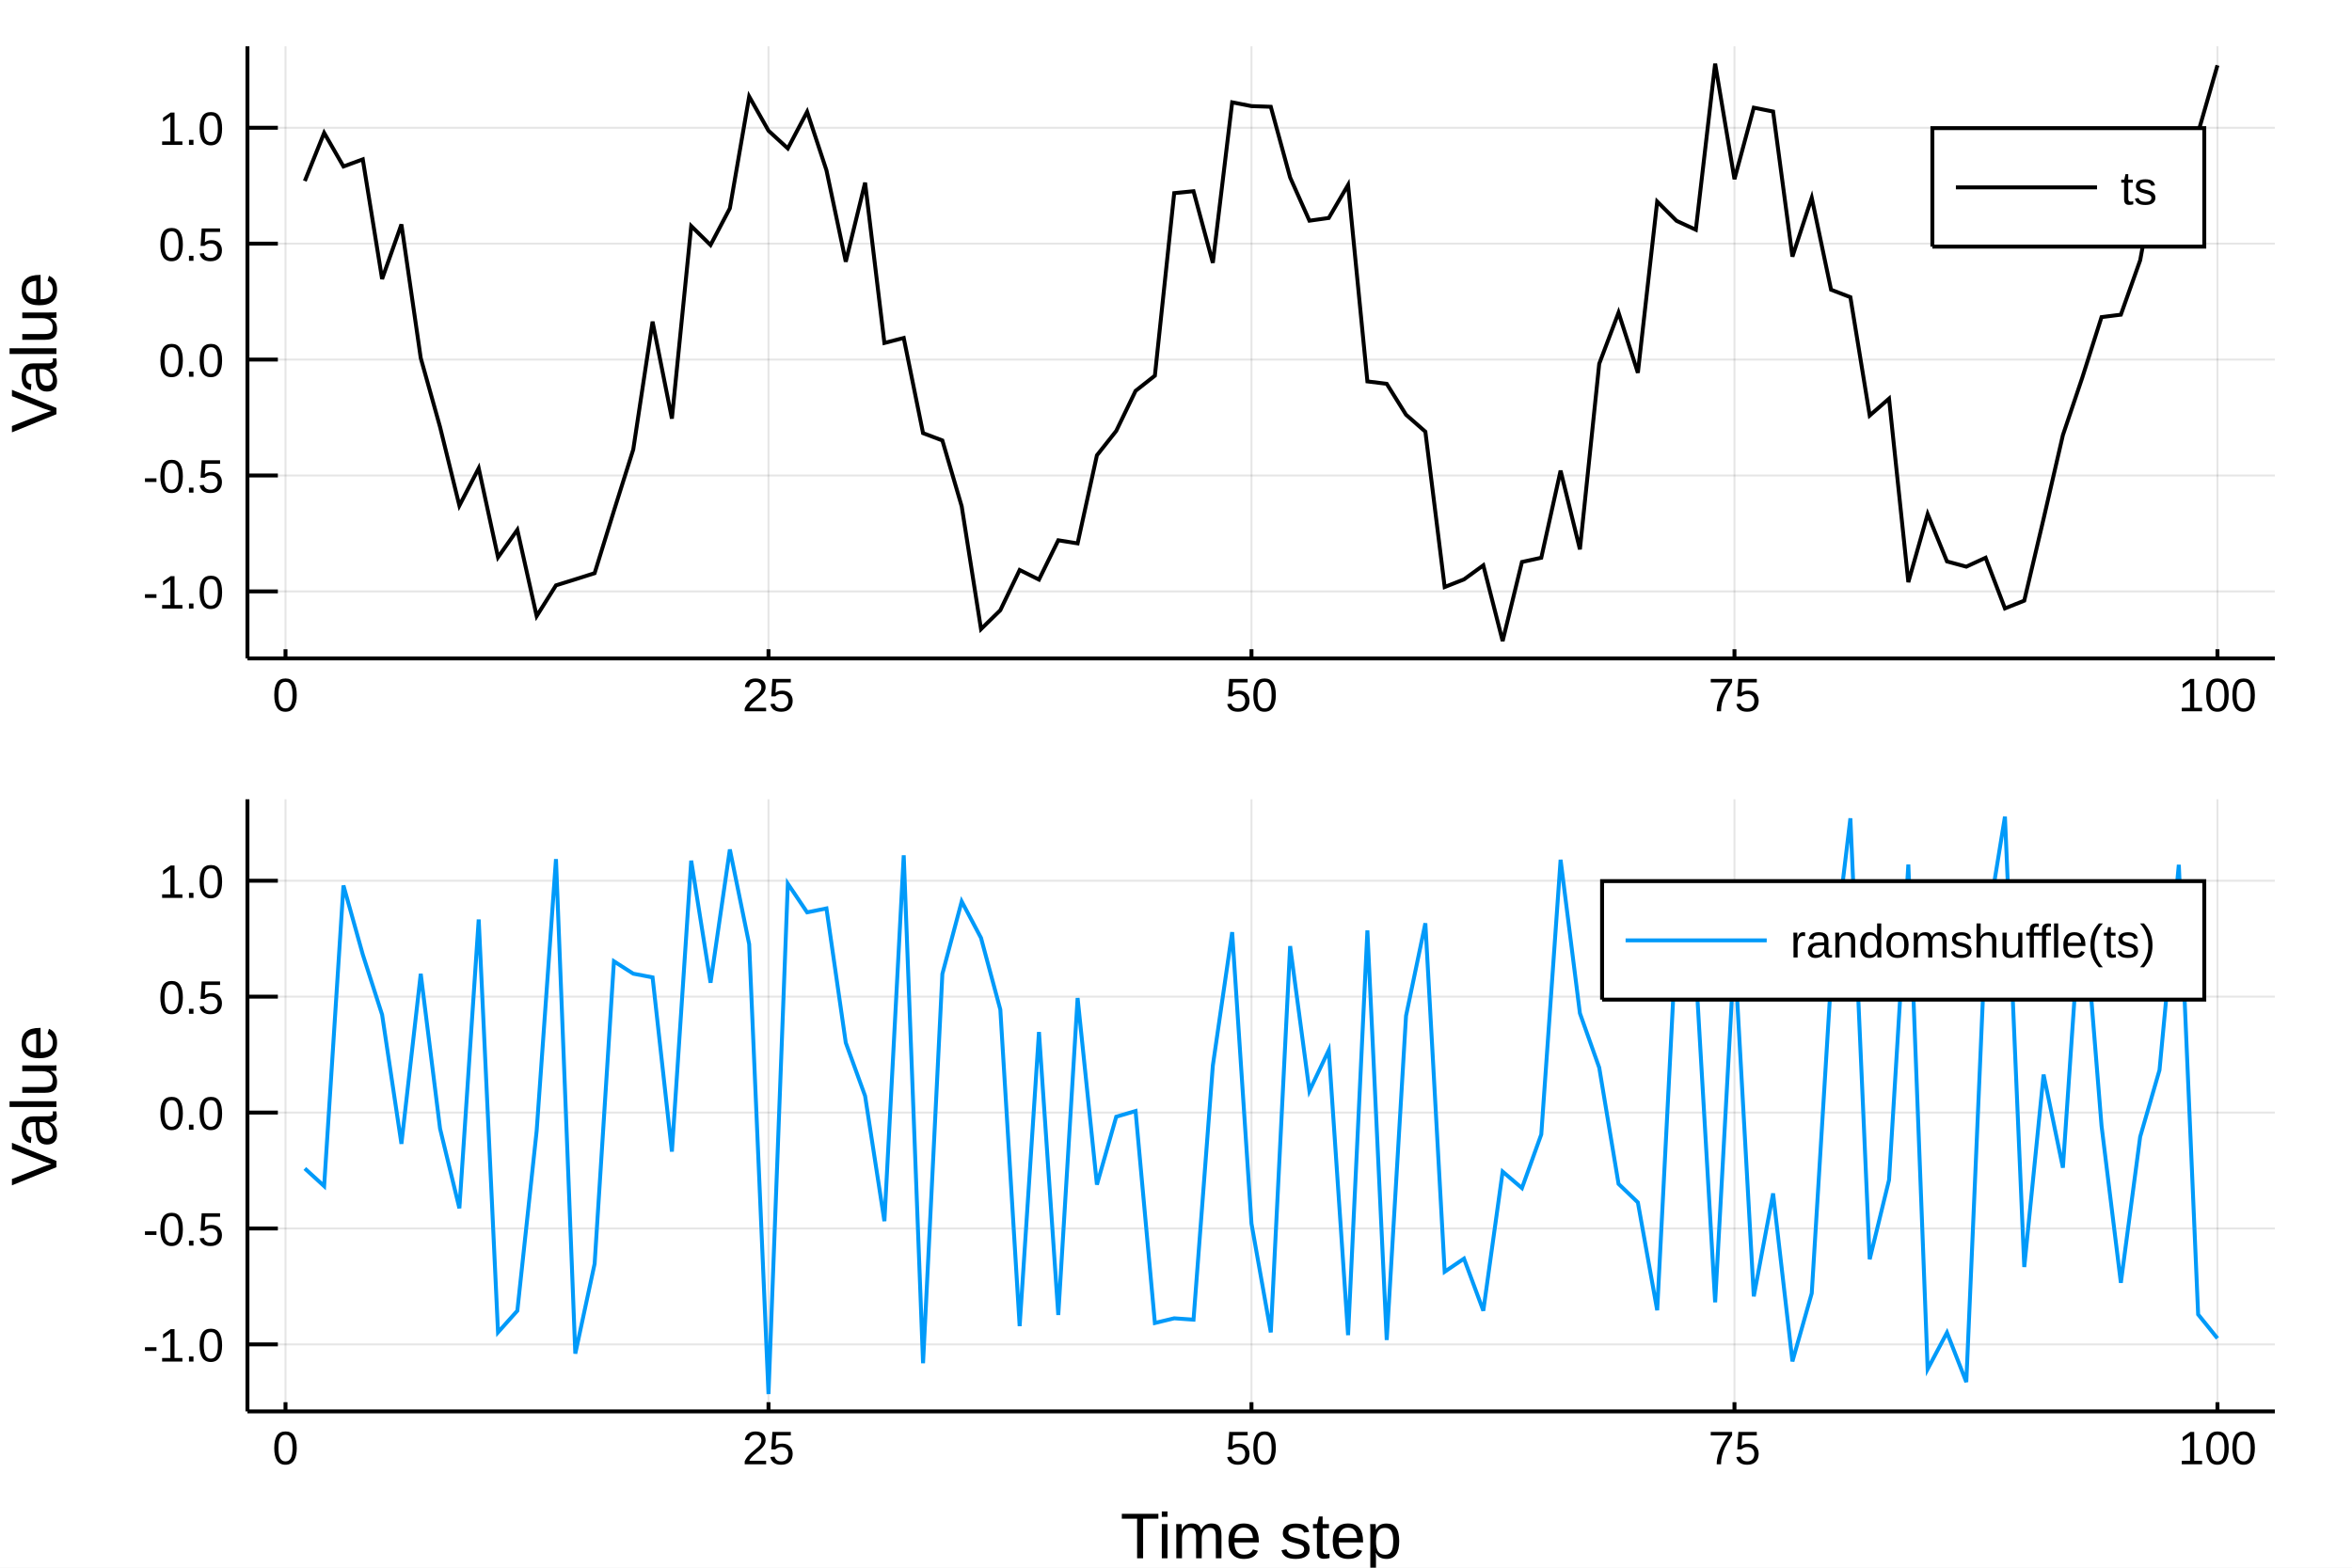
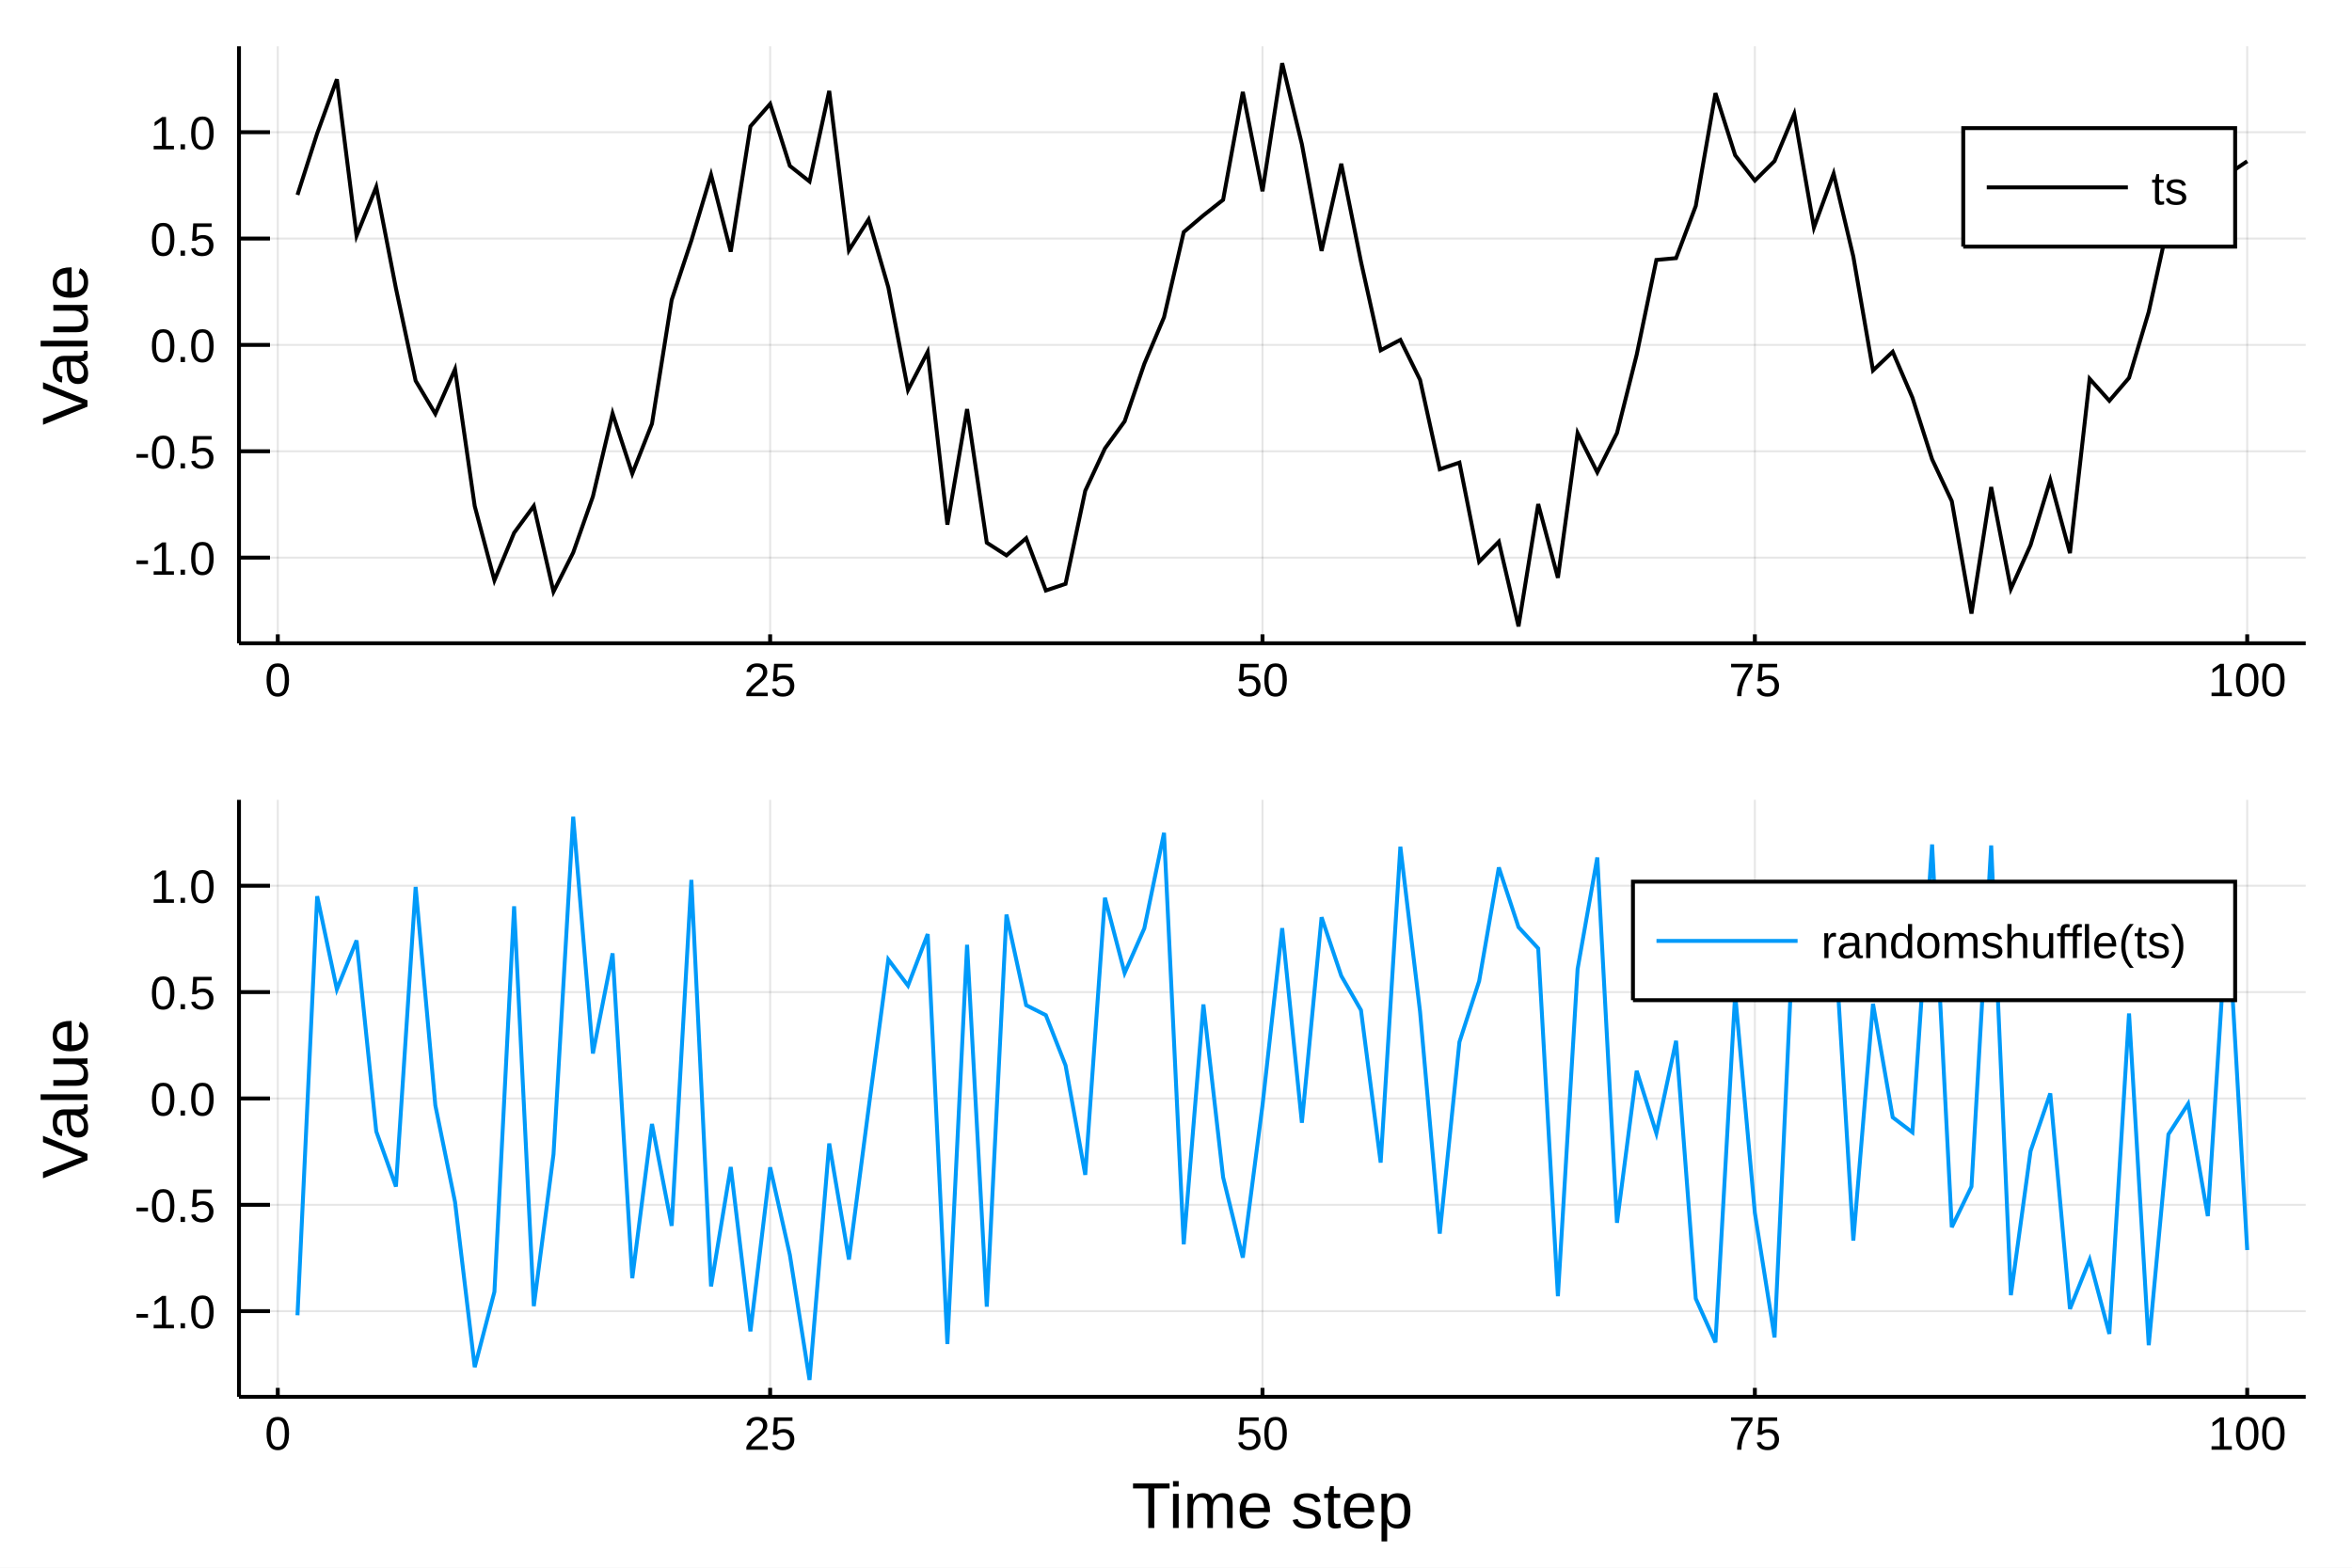
<svg xmlns="http://www.w3.org/2000/svg" width="600" height="400" viewBox="0 0 2400 1600">
  <defs>
-     <clipPath id="clip6800">
-       <rect x="0" y="0" width="2000" height="2000" />
-     </clipPath>
-   </defs>
-   <defs>
-     <clipPath id="clip6801">
+     <clipPath id="clip1200">
      <rect x="0" y="0" width="2400" height="1600" />
    </clipPath>
  </defs>
-   <polygon clip-path="url(#clip6801)" points=" 0,1600 2400,1600 2400,0 0,0    " fill="#ffffff" fill-rule="evenodd" fill-opacity="1" />
+   <polygon clip-path="url(#clip1200)" points=" 0,1600 2400,1600 2400,0 0,0    " fill="#ffffff" fill-rule="evenodd" fill-opacity="1" />
  <defs>
-     <clipPath id="clip6802">
+     <clipPath id="clip1201">
      <rect x="480" y="0" width="1681" height="1600" />
    </clipPath>
  </defs>
-   <polygon clip-path="url(#clip6801)" points=" 252.496,671.979 2321.26,671.979 2321.26,47.244 252.496,47.244    " fill="#ffffff" fill-rule="evenodd" fill-opacity="1" />
+   <polygon clip-path="url(#clip1200)" points=" 243.864,656.547 2352.76,656.547 2352.76,47.244 243.864,47.244    " fill="#ffffff" fill-rule="evenodd" fill-opacity="1" />
  <defs>
-     <clipPath id="clip6803">
-       <rect x="252" y="47" width="2070" height="626" />
+     <clipPath id="clip1202">
+       <rect x="243" y="47" width="2110" height="610" />
    </clipPath>
  </defs>
-   <polyline clip-path="url(#clip6803)" style="stroke:#000000; stroke-width:2; stroke-opacity:0.1; fill:none" points="   291.332,671.979 291.332,47.244    " />
-   <polyline clip-path="url(#clip6803)" style="stroke:#000000; stroke-width:2; stroke-opacity:0.1; fill:none" points="   784.177,671.979 784.177,47.244    " />
-   <polyline clip-path="url(#clip6803)" style="stroke:#000000; stroke-width:2; stroke-opacity:0.1; fill:none" points="   1277.02,671.979 1277.02,47.244    " />
-   <polyline clip-path="url(#clip6803)" style="stroke:#000000; stroke-width:2; stroke-opacity:0.1; fill:none" points="   1769.87,671.979 1769.87,47.244    " />
-   <polyline clip-path="url(#clip6803)" style="stroke:#000000; stroke-width:2; stroke-opacity:0.1; fill:none" points="   2262.71,671.979 2262.71,47.244    " />
-   <polyline clip-path="url(#clip6803)" style="stroke:#000000; stroke-width:2; stroke-opacity:0.1; fill:none" points="   252.496,603.594 2321.26,603.594    " />
-   <polyline clip-path="url(#clip6803)" style="stroke:#000000; stroke-width:2; stroke-opacity:0.1; fill:none" points="   252.496,485.291 2321.26,485.291    " />
-   <polyline clip-path="url(#clip6803)" style="stroke:#000000; stroke-width:2; stroke-opacity:0.1; fill:none" points="   252.496,366.988 2321.26,366.988    " />
-   <polyline clip-path="url(#clip6803)" style="stroke:#000000; stroke-width:2; stroke-opacity:0.1; fill:none" points="   252.496,248.685 2321.26,248.685    " />
-   <polyline clip-path="url(#clip6803)" style="stroke:#000000; stroke-width:2; stroke-opacity:0.1; fill:none" points="   252.496,130.382 2321.26,130.382    " />
-   <polyline clip-path="url(#clip6801)" style="stroke:#000000; stroke-width:4; stroke-opacity:1; fill:none" points="   252.496,671.979 2321.26,671.979    " />
-   <polyline clip-path="url(#clip6801)" style="stroke:#000000; stroke-width:4; stroke-opacity:1; fill:none" points="   252.496,671.979 252.496,47.244    " />
-   <polyline clip-path="url(#clip6801)" style="stroke:#000000; stroke-width:4; stroke-opacity:1; fill:none" points="   291.332,671.979 291.332,662.608    " />
-   <polyline clip-path="url(#clip6801)" style="stroke:#000000; stroke-width:4; stroke-opacity:1; fill:none" points="   784.177,671.979 784.177,662.608    " />
-   <polyline clip-path="url(#clip6801)" style="stroke:#000000; stroke-width:4; stroke-opacity:1; fill:none" points="   1277.02,671.979 1277.02,662.608    " />
-   <polyline clip-path="url(#clip6801)" style="stroke:#000000; stroke-width:4; stroke-opacity:1; fill:none" points="   1769.87,671.979 1769.87,662.608    " />
-   <polyline clip-path="url(#clip6801)" style="stroke:#000000; stroke-width:4; stroke-opacity:1; fill:none" points="   2262.71,671.979 2262.71,662.608    " />
-   <polyline clip-path="url(#clip6801)" style="stroke:#000000; stroke-width:4; stroke-opacity:1; fill:none" points="   252.496,603.594 283.528,603.594    " />
-   <polyline clip-path="url(#clip6801)" style="stroke:#000000; stroke-width:4; stroke-opacity:1; fill:none" points="   252.496,485.291 283.528,485.291    " />
-   <polyline clip-path="url(#clip6801)" style="stroke:#000000; stroke-width:4; stroke-opacity:1; fill:none" points="   252.496,366.988 283.528,366.988    " />
-   <polyline clip-path="url(#clip6801)" style="stroke:#000000; stroke-width:4; stroke-opacity:1; fill:none" points="   252.496,248.685 283.528,248.685    " />
-   <polyline clip-path="url(#clip6801)" style="stroke:#000000; stroke-width:4; stroke-opacity:1; fill:none" points="   252.496,130.382 283.528,130.382    " />
-   <g clip-path="url(#clip6801)">
-     <text style="fill:#000000; fill-opacity:1; font-family:Arial,Helvetica Neue,Helvetica,sans-serif; font-size:48px; text-anchor:middle;" transform="rotate(0, 291.332, 725.979)" x="291.332" y="725.979">0</text>
+   <polyline clip-path="url(#clip1202)" style="stroke:#000000; stroke-width:2; stroke-opacity:0.1; fill:none" points="   283.454,656.547 283.454,47.244    " />
+   <polyline clip-path="url(#clip1202)" style="stroke:#000000; stroke-width:2; stroke-opacity:0.1; fill:none" points="   785.858,656.547 785.858,47.244    " />
+   <polyline clip-path="url(#clip1202)" style="stroke:#000000; stroke-width:2; stroke-opacity:0.1; fill:none" points="   1288.26,656.547 1288.26,47.244    " />
+   <polyline clip-path="url(#clip1202)" style="stroke:#000000; stroke-width:2; stroke-opacity:0.1; fill:none" points="   1790.67,656.547 1790.67,47.244    " />
+   <polyline clip-path="url(#clip1202)" style="stroke:#000000; stroke-width:2; stroke-opacity:0.1; fill:none" points="   2293.07,656.547 2293.07,47.244    " />
+   <polyline clip-path="url(#clip1202)" style="stroke:#000000; stroke-width:2; stroke-opacity:0.1; fill:none" points="   243.864,569.111 2352.76,569.111    " />
+   <polyline clip-path="url(#clip1202)" style="stroke:#000000; stroke-width:2; stroke-opacity:0.1; fill:none" points="   243.864,460.564 2352.76,460.564    " />
+   <polyline clip-path="url(#clip1202)" style="stroke:#000000; stroke-width:2; stroke-opacity:0.1; fill:none" points="   243.864,352.018 2352.76,352.018    " />
+   <polyline clip-path="url(#clip1202)" style="stroke:#000000; stroke-width:2; stroke-opacity:0.1; fill:none" points="   243.864,243.471 2352.76,243.471    " />
+   <polyline clip-path="url(#clip1202)" style="stroke:#000000; stroke-width:2; stroke-opacity:0.1; fill:none" points="   243.864,134.924 2352.76,134.924    " />
+   <polyline clip-path="url(#clip1200)" style="stroke:#000000; stroke-width:4; stroke-opacity:1; fill:none" points="   243.864,656.547 2352.76,656.547    " />
+   <polyline clip-path="url(#clip1200)" style="stroke:#000000; stroke-width:4; stroke-opacity:1; fill:none" points="   243.864,656.547 243.864,47.244    " />
+   <polyline clip-path="url(#clip1200)" style="stroke:#000000; stroke-width:4; stroke-opacity:1; fill:none" points="   283.454,656.547 283.454,647.407    " />
+   <polyline clip-path="url(#clip1200)" style="stroke:#000000; stroke-width:4; stroke-opacity:1; fill:none" points="   785.858,656.547 785.858,647.407    " />
+   <polyline clip-path="url(#clip1200)" style="stroke:#000000; stroke-width:4; stroke-opacity:1; fill:none" points="   1288.26,656.547 1288.26,647.407    " />
+   <polyline clip-path="url(#clip1200)" style="stroke:#000000; stroke-width:4; stroke-opacity:1; fill:none" points="   1790.67,656.547 1790.67,647.407    " />
+   <polyline clip-path="url(#clip1200)" style="stroke:#000000; stroke-width:4; stroke-opacity:1; fill:none" points="   2293.07,656.547 2293.07,647.407    " />
+   <polyline clip-path="url(#clip1200)" style="stroke:#000000; stroke-width:4; stroke-opacity:1; fill:none" points="   243.864,569.111 275.498,569.111    " />
+   <polyline clip-path="url(#clip1200)" style="stroke:#000000; stroke-width:4; stroke-opacity:1; fill:none" points="   243.864,460.564 275.498,460.564    " />
+   <polyline clip-path="url(#clip1200)" style="stroke:#000000; stroke-width:4; stroke-opacity:1; fill:none" points="   243.864,352.018 275.498,352.018    " />
+   <polyline clip-path="url(#clip1200)" style="stroke:#000000; stroke-width:4; stroke-opacity:1; fill:none" points="   243.864,243.471 275.498,243.471    " />
+   <polyline clip-path="url(#clip1200)" style="stroke:#000000; stroke-width:4; stroke-opacity:1; fill:none" points="   243.864,134.924 275.498,134.924    " />
+   <g clip-path="url(#clip1200)">
+     <text style="fill:#000000; fill-opacity:1; font-family:Arial,Helvetica Neue,Helvetica,sans-serif; font-size:48px; text-anchor:middle;" transform="rotate(0, 283.454, 710.547)" x="283.454" y="710.547">0</text>
  </g>
-   <g clip-path="url(#clip6801)">
-     <text style="fill:#000000; fill-opacity:1; font-family:Arial,Helvetica Neue,Helvetica,sans-serif; font-size:48px; text-anchor:middle;" transform="rotate(0, 784.177, 725.979)" x="784.177" y="725.979">25</text>
+   <g clip-path="url(#clip1200)">
+     <text style="fill:#000000; fill-opacity:1; font-family:Arial,Helvetica Neue,Helvetica,sans-serif; font-size:48px; text-anchor:middle;" transform="rotate(0, 785.858, 710.547)" x="785.858" y="710.547">25</text>
  </g>
-   <g clip-path="url(#clip6801)">
-     <text style="fill:#000000; fill-opacity:1; font-family:Arial,Helvetica Neue,Helvetica,sans-serif; font-size:48px; text-anchor:middle;" transform="rotate(0, 1277.02, 725.979)" x="1277.02" y="725.979">50</text>
+   <g clip-path="url(#clip1200)">
+     <text style="fill:#000000; fill-opacity:1; font-family:Arial,Helvetica Neue,Helvetica,sans-serif; font-size:48px; text-anchor:middle;" transform="rotate(0, 1288.26, 710.547)" x="1288.26" y="710.547">50</text>
  </g>
-   <g clip-path="url(#clip6801)">
-     <text style="fill:#000000; fill-opacity:1; font-family:Arial,Helvetica Neue,Helvetica,sans-serif; font-size:48px; text-anchor:middle;" transform="rotate(0, 1769.87, 725.979)" x="1769.87" y="725.979">75</text>
+   <g clip-path="url(#clip1200)">
+     <text style="fill:#000000; fill-opacity:1; font-family:Arial,Helvetica Neue,Helvetica,sans-serif; font-size:48px; text-anchor:middle;" transform="rotate(0, 1790.67, 710.547)" x="1790.67" y="710.547">75</text>
  </g>
-   <g clip-path="url(#clip6801)">
-     <text style="fill:#000000; fill-opacity:1; font-family:Arial,Helvetica Neue,Helvetica,sans-serif; font-size:48px; text-anchor:middle;" transform="rotate(0, 2262.71, 725.979)" x="2262.71" y="725.979">100</text>
+   <g clip-path="url(#clip1200)">
+     <text style="fill:#000000; fill-opacity:1; font-family:Arial,Helvetica Neue,Helvetica,sans-serif; font-size:48px; text-anchor:middle;" transform="rotate(0, 2293.07, 710.547)" x="2293.07" y="710.547">100</text>
  </g>
-   <g clip-path="url(#clip6801)">
-     <text style="fill:#000000; fill-opacity:1; font-family:Arial,Helvetica Neue,Helvetica,sans-serif; font-size:48px; text-anchor:end;" transform="rotate(0, 228.496, 621.094)" x="228.496" y="621.094">-1.0</text>
+   <g clip-path="url(#clip1200)">
+     <text style="fill:#000000; fill-opacity:1; font-family:Arial,Helvetica Neue,Helvetica,sans-serif; font-size:48px; text-anchor:end;" transform="rotate(0, 219.864, 586.611)" x="219.864" y="586.611">-1.0</text>
  </g>
-   <g clip-path="url(#clip6801)">
-     <text style="fill:#000000; fill-opacity:1; font-family:Arial,Helvetica Neue,Helvetica,sans-serif; font-size:48px; text-anchor:end;" transform="rotate(0, 228.496, 502.791)" x="228.496" y="502.791">-0.5</text>
+   <g clip-path="url(#clip1200)">
+     <text style="fill:#000000; fill-opacity:1; font-family:Arial,Helvetica Neue,Helvetica,sans-serif; font-size:48px; text-anchor:end;" transform="rotate(0, 219.864, 478.064)" x="219.864" y="478.064">-0.5</text>
  </g>
-   <g clip-path="url(#clip6801)">
-     <text style="fill:#000000; fill-opacity:1; font-family:Arial,Helvetica Neue,Helvetica,sans-serif; font-size:48px; text-anchor:end;" transform="rotate(0, 228.496, 384.488)" x="228.496" y="384.488">0.0</text>
+   <g clip-path="url(#clip1200)">
+     <text style="fill:#000000; fill-opacity:1; font-family:Arial,Helvetica Neue,Helvetica,sans-serif; font-size:48px; text-anchor:end;" transform="rotate(0, 219.864, 369.518)" x="219.864" y="369.518">0.0</text>
  </g>
-   <g clip-path="url(#clip6801)">
-     <text style="fill:#000000; fill-opacity:1; font-family:Arial,Helvetica Neue,Helvetica,sans-serif; font-size:48px; text-anchor:end;" transform="rotate(0, 228.496, 266.185)" x="228.496" y="266.185">0.5</text>
+   <g clip-path="url(#clip1200)">
+     <text style="fill:#000000; fill-opacity:1; font-family:Arial,Helvetica Neue,Helvetica,sans-serif; font-size:48px; text-anchor:end;" transform="rotate(0, 219.864, 260.971)" x="219.864" y="260.971">0.5</text>
  </g>
-   <g clip-path="url(#clip6801)">
-     <text style="fill:#000000; fill-opacity:1; font-family:Arial,Helvetica Neue,Helvetica,sans-serif; font-size:48px; text-anchor:end;" transform="rotate(0, 228.496, 147.882)" x="228.496" y="147.882">1.0</text>
+   <g clip-path="url(#clip1200)">
+     <text style="fill:#000000; fill-opacity:1; font-family:Arial,Helvetica Neue,Helvetica,sans-serif; font-size:48px; text-anchor:end;" transform="rotate(0, 219.864, 152.424)" x="219.864" y="152.424">1.0</text>
  </g>
-   <g clip-path="url(#clip6801)">
-     <text style="fill:#000000; fill-opacity:1; font-family:Arial,Helvetica Neue,Helvetica,sans-serif; font-size:66px; text-anchor:middle;" transform="rotate(-90, 57.6, 359.611)" x="57.6" y="359.611">Value</text>
+   <g clip-path="url(#clip1200)">
+     <text style="fill:#000000; fill-opacity:1; font-family:Arial,Helvetica Neue,Helvetica,sans-serif; font-size:66px; text-anchor:middle;" transform="rotate(-90, 89.2861, 351.895)" x="89.286" y="351.895">Value</text>
  </g>
-   <polyline clip-path="url(#clip6803)" style="stroke:#000000; stroke-width:4; stroke-opacity:1; fill:none" points="   311.046,184.727 330.76,135.617 350.474,169.899 370.187,162.634 389.901,284.751 409.615,229.015 429.329,365.417 449.043,435.829 468.756,516.055 488.47,477.859    508.184,568.766 527.898,540.748 547.611,628.793 567.325,597.412 587.039,591.263 606.753,584.998 626.467,521.315 646.18,458.72 665.894,328.233 685.608,427.257    705.322,230.725 725.035,250.066 744.749,212.619 764.463,98.481 784.177,133.405 803.891,151.483 823.604,114.079 843.318,173.776 863.032,267.108 882.746,186.416    902.459,350.03 922.173,344.913 941.887,442.06 961.601,449.529 981.315,516.727 1001.03,642.057 1020.74,622.813 1040.46,581.737 1060.17,591.544 1079.88,551.418    1099.6,554.6 1119.31,464.678 1139.02,439.798 1158.74,398.937 1178.45,383.418 1198.17,197.09 1217.88,195.157 1237.59,268.261 1257.31,104.42 1277.02,108.292    1296.73,108.972 1316.45,181.1 1336.16,225.242 1355.88,222.464 1375.59,188.726 1395.3,389.281 1415.02,391.707 1434.73,423.286 1454.45,440.562 1474.16,599.121    1493.87,591.34 1513.59,576.98 1533.3,654.297 1553.01,573.563 1572.73,569.257 1592.44,480.32 1612.16,560.682 1631.87,371.235 1651.58,319.042 1671.3,380.513    1691.01,205.716 1710.72,225.359 1730.44,234.485 1750.15,64.925 1769.87,182.859 1789.58,109.895 1809.29,113.833 1829.01,261.895 1848.72,201.859 1868.43,295.7    1888.15,303.293 1907.86,424.077 1927.58,406.847 1947.29,594.155 1967,524.657 1986.72,573.004 2006.43,578.344 2026.14,569.245 2045.86,620.952 2065.57,613.037    2085.29,529.45 2105,444.058 2124.71,385.646 2144.43,323.643 2164.14,321.156 2183.85,265.622 2203.57,158.634 2223.28,225.494 2243,135.245 2262.71,66.659       " />
-   <polygon clip-path="url(#clip6801)" points=" 1971.81,251.724 2249.26,251.724 2249.26,130.764 1971.81,130.764    " fill="#ffffff" fill-rule="evenodd" fill-opacity="1" />
-   <polyline clip-path="url(#clip6801)" style="stroke:#000000; stroke-width:4; stroke-opacity:1; fill:none" points="   1971.81,251.724 2249.26,251.724 2249.26,130.764 1971.81,130.764 1971.81,251.724    " />
-   <polyline clip-path="url(#clip6801)" style="stroke:#000000; stroke-width:4; stroke-opacity:1; fill:none" points="   1995.81,191.244 2139.81,191.244    " />
-   <g clip-path="url(#clip6801)">
-     <text style="fill:#000000; fill-opacity:1; font-family:Arial,Helvetica Neue,Helvetica,sans-serif; font-size:48px; text-anchor:start;" transform="rotate(0, 2163.81, 208.744)" x="2163.81" y="208.744">ts</text>
+   <polyline clip-path="url(#clip1202)" style="stroke:#000000; stroke-width:4; stroke-opacity:1; fill:none" points="   303.55,198.901 323.646,136.139 343.742,80.915 363.838,240.637 383.934,190.769 404.031,294.377 424.127,388.607 444.223,422.332 464.319,376.828 484.415,516.549    504.511,592.294 524.608,543.814 544.704,516.423 564.8,603.893 584.896,563.994 604.992,506.761 625.088,421.995 645.185,483.405 665.281,432.442 685.377,306.123    705.473,245.528 725.569,178.395 745.665,256.841 765.762,128.956 785.858,106.052 805.954,169.299 826.05,185.205 846.146,92.784 866.242,255.442 886.339,223.949    906.435,293.176 926.531,397.987 946.627,359.121 966.723,535.486 986.819,417.507 1006.92,553.871 1027.01,566.822 1047.11,549.335 1067.2,602.677 1087.3,595.895    1107.4,500.871 1127.49,457.676 1147.59,429.996 1167.68,371.313 1187.78,323.786 1207.88,236.884 1227.97,219.823 1248.07,203.924 1268.17,93.8 1288.26,195.182    1308.36,64.489 1328.45,147.172 1348.55,256.082 1368.65,167.115 1388.74,267.033 1408.84,357.504 1428.94,346.868 1449.03,387.642 1469.13,478.948 1489.22,472.116    1509.32,573.328 1529.42,552.813 1549.51,639.302 1569.61,514.472 1589.7,589.729 1609.8,441.976 1629.9,482.041 1649.99,441.929 1670.09,362.085 1690.19,265.297    1710.28,263.449 1730.38,210.209 1750.47,95.082 1770.57,158.464 1790.67,184.274 1810.76,164.359 1830.86,116.279 1850.95,232.263 1871.05,177.186 1891.15,261.879    1911.24,378.075 1931.34,358.994 1951.44,405.771 1971.53,468.779 1991.63,511.509 2011.72,626.248 2031.82,497.091 2051.92,601.012 2072.01,556.298 2092.11,489.985    2112.2,564.546 2132.3,386.608 2152.4,409.027 2172.49,385.645 2192.59,318.267 2212.69,226.905 2232.78,155.908 2252.88,145.607 2272.97,178.207 2293.07,164.568       " />
+   <polygon clip-path="url(#clip1200)" points=" 2003.31,251.724 2280.76,251.724 2280.76,130.764 2003.31,130.764    " fill="#ffffff" fill-rule="evenodd" fill-opacity="1" />
+   <polyline clip-path="url(#clip1200)" style="stroke:#000000; stroke-width:4; stroke-opacity:1; fill:none" points="   2003.31,251.724 2280.76,251.724 2280.76,130.764 2003.31,130.764 2003.31,251.724    " />
+   <polyline clip-path="url(#clip1200)" style="stroke:#000000; stroke-width:4; stroke-opacity:1; fill:none" points="   2027.31,191.244 2171.31,191.244    " />
+   <g clip-path="url(#clip1200)">
+     <text style="fill:#000000; fill-opacity:1; font-family:Arial,Helvetica Neue,Helvetica,sans-serif; font-size:48px; text-anchor:start;" transform="rotate(0, 2195.31, 208.744)" x="2195.31" y="208.744">ts</text>
  </g>
-   <polygon clip-path="url(#clip6801)" points=" 252.496,1440.48 2321.26,1440.48 2321.26,815.748 252.496,815.748    " fill="#ffffff" fill-rule="evenodd" fill-opacity="1" />
+   <polygon clip-path="url(#clip1200)" points=" 243.864,1425.62 2352.76,1425.62 2352.76,816.316 243.864,816.316    " fill="#ffffff" fill-rule="evenodd" fill-opacity="1" />
  <defs>
-     <clipPath id="clip6804">
-       <rect x="252" y="815" width="2070" height="626" />
+     <clipPath id="clip1203">
+       <rect x="243" y="816" width="2110" height="610" />
    </clipPath>
  </defs>
-   <polyline clip-path="url(#clip6804)" style="stroke:#000000; stroke-width:2; stroke-opacity:0.1; fill:none" points="   291.332,1440.48 291.332,815.748    " />
-   <polyline clip-path="url(#clip6804)" style="stroke:#000000; stroke-width:2; stroke-opacity:0.1; fill:none" points="   784.177,1440.48 784.177,815.748    " />
-   <polyline clip-path="url(#clip6804)" style="stroke:#000000; stroke-width:2; stroke-opacity:0.1; fill:none" points="   1277.02,1440.48 1277.02,815.748    " />
-   <polyline clip-path="url(#clip6804)" style="stroke:#000000; stroke-width:2; stroke-opacity:0.1; fill:none" points="   1769.87,1440.48 1769.87,815.748    " />
-   <polyline clip-path="url(#clip6804)" style="stroke:#000000; stroke-width:2; stroke-opacity:0.1; fill:none" points="   2262.71,1440.48 2262.71,815.748    " />
-   <polyline clip-path="url(#clip6804)" style="stroke:#000000; stroke-width:2; stroke-opacity:0.1; fill:none" points="   252.496,1372.1 2321.26,1372.1    " />
-   <polyline clip-path="url(#clip6804)" style="stroke:#000000; stroke-width:2; stroke-opacity:0.1; fill:none" points="   252.496,1253.8 2321.26,1253.8    " />
-   <polyline clip-path="url(#clip6804)" style="stroke:#000000; stroke-width:2; stroke-opacity:0.1; fill:none" points="   252.496,1135.49 2321.26,1135.49    " />
-   <polyline clip-path="url(#clip6804)" style="stroke:#000000; stroke-width:2; stroke-opacity:0.1; fill:none" points="   252.496,1017.19 2321.26,1017.19    " />
-   <polyline clip-path="url(#clip6804)" style="stroke:#000000; stroke-width:2; stroke-opacity:0.1; fill:none" points="   252.496,898.886 2321.26,898.886    " />
-   <polyline clip-path="url(#clip6801)" style="stroke:#000000; stroke-width:4; stroke-opacity:1; fill:none" points="   252.496,1440.48 2321.26,1440.48    " />
-   <polyline clip-path="url(#clip6801)" style="stroke:#000000; stroke-width:4; stroke-opacity:1; fill:none" points="   252.496,1440.48 252.496,815.748    " />
-   <polyline clip-path="url(#clip6801)" style="stroke:#000000; stroke-width:4; stroke-opacity:1; fill:none" points="   291.332,1440.48 291.332,1431.11    " />
-   <polyline clip-path="url(#clip6801)" style="stroke:#000000; stroke-width:4; stroke-opacity:1; fill:none" points="   784.177,1440.48 784.177,1431.11    " />
-   <polyline clip-path="url(#clip6801)" style="stroke:#000000; stroke-width:4; stroke-opacity:1; fill:none" points="   1277.02,1440.48 1277.02,1431.11    " />
-   <polyline clip-path="url(#clip6801)" style="stroke:#000000; stroke-width:4; stroke-opacity:1; fill:none" points="   1769.87,1440.48 1769.87,1431.11    " />
-   <polyline clip-path="url(#clip6801)" style="stroke:#000000; stroke-width:4; stroke-opacity:1; fill:none" points="   2262.71,1440.48 2262.71,1431.11    " />
-   <polyline clip-path="url(#clip6801)" style="stroke:#000000; stroke-width:4; stroke-opacity:1; fill:none" points="   252.496,1372.1 283.528,1372.1    " />
-   <polyline clip-path="url(#clip6801)" style="stroke:#000000; stroke-width:4; stroke-opacity:1; fill:none" points="   252.496,1253.8 283.528,1253.8    " />
-   <polyline clip-path="url(#clip6801)" style="stroke:#000000; stroke-width:4; stroke-opacity:1; fill:none" points="   252.496,1135.49 283.528,1135.49    " />
-   <polyline clip-path="url(#clip6801)" style="stroke:#000000; stroke-width:4; stroke-opacity:1; fill:none" points="   252.496,1017.19 283.528,1017.19    " />
-   <polyline clip-path="url(#clip6801)" style="stroke:#000000; stroke-width:4; stroke-opacity:1; fill:none" points="   252.496,898.886 283.528,898.886    " />
-   <g clip-path="url(#clip6801)">
-     <text style="fill:#000000; fill-opacity:1; font-family:Arial,Helvetica Neue,Helvetica,sans-serif; font-size:48px; text-anchor:middle;" transform="rotate(0, 291.332, 1494.48)" x="291.332" y="1494.48">0</text>
+   <polyline clip-path="url(#clip1203)" style="stroke:#000000; stroke-width:2; stroke-opacity:0.1; fill:none" points="   283.454,1425.62 283.454,816.316    " />
+   <polyline clip-path="url(#clip1203)" style="stroke:#000000; stroke-width:2; stroke-opacity:0.1; fill:none" points="   785.858,1425.62 785.858,816.316    " />
+   <polyline clip-path="url(#clip1203)" style="stroke:#000000; stroke-width:2; stroke-opacity:0.1; fill:none" points="   1288.26,1425.62 1288.26,816.316    " />
+   <polyline clip-path="url(#clip1203)" style="stroke:#000000; stroke-width:2; stroke-opacity:0.1; fill:none" points="   1790.67,1425.62 1790.67,816.316    " />
+   <polyline clip-path="url(#clip1203)" style="stroke:#000000; stroke-width:2; stroke-opacity:0.1; fill:none" points="   2293.07,1425.62 2293.07,816.316    " />
+   <polyline clip-path="url(#clip1203)" style="stroke:#000000; stroke-width:2; stroke-opacity:0.1; fill:none" points="   243.864,1338.18 2352.76,1338.18    " />
+   <polyline clip-path="url(#clip1203)" style="stroke:#000000; stroke-width:2; stroke-opacity:0.1; fill:none" points="   243.864,1229.64 2352.76,1229.64    " />
+   <polyline clip-path="url(#clip1203)" style="stroke:#000000; stroke-width:2; stroke-opacity:0.1; fill:none" points="   243.864,1121.09 2352.76,1121.09    " />
+   <polyline clip-path="url(#clip1203)" style="stroke:#000000; stroke-width:2; stroke-opacity:0.1; fill:none" points="   243.864,1012.54 2352.76,1012.54    " />
+   <polyline clip-path="url(#clip1203)" style="stroke:#000000; stroke-width:2; stroke-opacity:0.1; fill:none" points="   243.864,903.996 2352.76,903.996    " />
+   <polyline clip-path="url(#clip1200)" style="stroke:#000000; stroke-width:4; stroke-opacity:1; fill:none" points="   243.864,1425.62 2352.76,1425.62    " />
+   <polyline clip-path="url(#clip1200)" style="stroke:#000000; stroke-width:4; stroke-opacity:1; fill:none" points="   243.864,1425.62 243.864,816.316    " />
+   <polyline clip-path="url(#clip1200)" style="stroke:#000000; stroke-width:4; stroke-opacity:1; fill:none" points="   283.454,1425.62 283.454,1416.48    " />
+   <polyline clip-path="url(#clip1200)" style="stroke:#000000; stroke-width:4; stroke-opacity:1; fill:none" points="   785.858,1425.62 785.858,1416.48    " />
+   <polyline clip-path="url(#clip1200)" style="stroke:#000000; stroke-width:4; stroke-opacity:1; fill:none" points="   1288.26,1425.62 1288.26,1416.48    " />
+   <polyline clip-path="url(#clip1200)" style="stroke:#000000; stroke-width:4; stroke-opacity:1; fill:none" points="   1790.67,1425.62 1790.67,1416.48    " />
+   <polyline clip-path="url(#clip1200)" style="stroke:#000000; stroke-width:4; stroke-opacity:1; fill:none" points="   2293.07,1425.62 2293.07,1416.48    " />
+   <polyline clip-path="url(#clip1200)" style="stroke:#000000; stroke-width:4; stroke-opacity:1; fill:none" points="   243.864,1338.18 275.498,1338.18    " />
+   <polyline clip-path="url(#clip1200)" style="stroke:#000000; stroke-width:4; stroke-opacity:1; fill:none" points="   243.864,1229.64 275.498,1229.64    " />
+   <polyline clip-path="url(#clip1200)" style="stroke:#000000; stroke-width:4; stroke-opacity:1; fill:none" points="   243.864,1121.09 275.498,1121.09    " />
+   <polyline clip-path="url(#clip1200)" style="stroke:#000000; stroke-width:4; stroke-opacity:1; fill:none" points="   243.864,1012.54 275.498,1012.54    " />
+   <polyline clip-path="url(#clip1200)" style="stroke:#000000; stroke-width:4; stroke-opacity:1; fill:none" points="   243.864,903.996 275.498,903.996    " />
+   <g clip-path="url(#clip1200)">
+     <text style="fill:#000000; fill-opacity:1; font-family:Arial,Helvetica Neue,Helvetica,sans-serif; font-size:48px; text-anchor:middle;" transform="rotate(0, 283.454, 1479.62)" x="283.454" y="1479.62">0</text>
  </g>
-   <g clip-path="url(#clip6801)">
-     <text style="fill:#000000; fill-opacity:1; font-family:Arial,Helvetica Neue,Helvetica,sans-serif; font-size:48px; text-anchor:middle;" transform="rotate(0, 784.177, 1494.48)" x="784.177" y="1494.48">25</text>
+   <g clip-path="url(#clip1200)">
+     <text style="fill:#000000; fill-opacity:1; font-family:Arial,Helvetica Neue,Helvetica,sans-serif; font-size:48px; text-anchor:middle;" transform="rotate(0, 785.858, 1479.62)" x="785.858" y="1479.62">25</text>
  </g>
-   <g clip-path="url(#clip6801)">
-     <text style="fill:#000000; fill-opacity:1; font-family:Arial,Helvetica Neue,Helvetica,sans-serif; font-size:48px; text-anchor:middle;" transform="rotate(0, 1277.02, 1494.48)" x="1277.02" y="1494.48">50</text>
+   <g clip-path="url(#clip1200)">
+     <text style="fill:#000000; fill-opacity:1; font-family:Arial,Helvetica Neue,Helvetica,sans-serif; font-size:48px; text-anchor:middle;" transform="rotate(0, 1288.26, 1479.62)" x="1288.26" y="1479.62">50</text>
  </g>
-   <g clip-path="url(#clip6801)">
-     <text style="fill:#000000; fill-opacity:1; font-family:Arial,Helvetica Neue,Helvetica,sans-serif; font-size:48px; text-anchor:middle;" transform="rotate(0, 1769.87, 1494.48)" x="1769.87" y="1494.48">75</text>
+   <g clip-path="url(#clip1200)">
+     <text style="fill:#000000; fill-opacity:1; font-family:Arial,Helvetica Neue,Helvetica,sans-serif; font-size:48px; text-anchor:middle;" transform="rotate(0, 1790.67, 1479.62)" x="1790.67" y="1479.62">75</text>
  </g>
-   <g clip-path="url(#clip6801)">
-     <text style="fill:#000000; fill-opacity:1; font-family:Arial,Helvetica Neue,Helvetica,sans-serif; font-size:48px; text-anchor:middle;" transform="rotate(0, 2262.71, 1494.48)" x="2262.71" y="1494.48">100</text>
+   <g clip-path="url(#clip1200)">
+     <text style="fill:#000000; fill-opacity:1; font-family:Arial,Helvetica Neue,Helvetica,sans-serif; font-size:48px; text-anchor:middle;" transform="rotate(0, 2293.07, 1479.62)" x="2293.07" y="1479.62">100</text>
  </g>
-   <g clip-path="url(#clip6801)">
-     <text style="fill:#000000; fill-opacity:1; font-family:Arial,Helvetica Neue,Helvetica,sans-serif; font-size:48px; text-anchor:end;" transform="rotate(0, 228.496, 1389.6)" x="228.496" y="1389.6">-1.0</text>
+   <g clip-path="url(#clip1200)">
+     <text style="fill:#000000; fill-opacity:1; font-family:Arial,Helvetica Neue,Helvetica,sans-serif; font-size:48px; text-anchor:end;" transform="rotate(0, 219.864, 1355.68)" x="219.864" y="1355.68">-1.0</text>
  </g>
-   <g clip-path="url(#clip6801)">
-     <text style="fill:#000000; fill-opacity:1; font-family:Arial,Helvetica Neue,Helvetica,sans-serif; font-size:48px; text-anchor:end;" transform="rotate(0, 228.496, 1271.3)" x="228.496" y="1271.3">-0.5</text>
+   <g clip-path="url(#clip1200)">
+     <text style="fill:#000000; fill-opacity:1; font-family:Arial,Helvetica Neue,Helvetica,sans-serif; font-size:48px; text-anchor:end;" transform="rotate(0, 219.864, 1247.14)" x="219.864" y="1247.14">-0.5</text>
  </g>
-   <g clip-path="url(#clip6801)">
-     <text style="fill:#000000; fill-opacity:1; font-family:Arial,Helvetica Neue,Helvetica,sans-serif; font-size:48px; text-anchor:end;" transform="rotate(0, 228.496, 1152.99)" x="228.496" y="1152.99">0.0</text>
+   <g clip-path="url(#clip1200)">
+     <text style="fill:#000000; fill-opacity:1; font-family:Arial,Helvetica Neue,Helvetica,sans-serif; font-size:48px; text-anchor:end;" transform="rotate(0, 219.864, 1138.59)" x="219.864" y="1138.59">0.0</text>
  </g>
-   <g clip-path="url(#clip6801)">
-     <text style="fill:#000000; fill-opacity:1; font-family:Arial,Helvetica Neue,Helvetica,sans-serif; font-size:48px; text-anchor:end;" transform="rotate(0, 228.496, 1034.69)" x="228.496" y="1034.69">0.5</text>
+   <g clip-path="url(#clip1200)">
+     <text style="fill:#000000; fill-opacity:1; font-family:Arial,Helvetica Neue,Helvetica,sans-serif; font-size:48px; text-anchor:end;" transform="rotate(0, 219.864, 1030.04)" x="219.864" y="1030.04">0.5</text>
  </g>
-   <g clip-path="url(#clip6801)">
-     <text style="fill:#000000; fill-opacity:1; font-family:Arial,Helvetica Neue,Helvetica,sans-serif; font-size:48px; text-anchor:end;" transform="rotate(0, 228.496, 916.386)" x="228.496" y="916.386">1.0</text>
+   <g clip-path="url(#clip1200)">
+     <text style="fill:#000000; fill-opacity:1; font-family:Arial,Helvetica Neue,Helvetica,sans-serif; font-size:48px; text-anchor:end;" transform="rotate(0, 219.864, 921.496)" x="219.864" y="921.496">1.0</text>
  </g>
-   <g clip-path="url(#clip6801)">
-     <text style="fill:#000000; fill-opacity:1; font-family:Arial,Helvetica Neue,Helvetica,sans-serif; font-size:66px; text-anchor:middle;" transform="rotate(0, 1286.88, 1590.4)" x="1286.88" y="1590.4">Time step</text>
+   <g clip-path="url(#clip1200)">
+     <text style="fill:#000000; fill-opacity:1; font-family:Arial,Helvetica Neue,Helvetica,sans-serif; font-size:66px; text-anchor:middle;" transform="rotate(0, 1298.31, 1559.48)" x="1298.31" y="1559.48">Time step</text>
  </g>
-   <g clip-path="url(#clip6801)">
-     <text style="fill:#000000; fill-opacity:1; font-family:Arial,Helvetica Neue,Helvetica,sans-serif; font-size:66px; text-anchor:middle;" transform="rotate(-90, 57.6, 1128.12)" x="57.6" y="1128.12">Value</text>
+   <g clip-path="url(#clip1200)">
+     <text style="fill:#000000; fill-opacity:1; font-family:Arial,Helvetica Neue,Helvetica,sans-serif; font-size:66px; text-anchor:middle;" transform="rotate(-90, 89.2861, 1120.97)" x="89.286" y="1120.97">Value</text>
  </g>
-   <polyline clip-path="url(#clip6804)" style="stroke:#009af9; stroke-width:4; stroke-opacity:1; fill:none" points="   311.046,1192.58 330.76,1210.56 350.474,903.749 370.187,974.22 389.901,1035.61 409.615,1167.44 429.329,993.863 449.043,1151.92 468.756,1233.18 488.47,938.403    508.184,1359.77 527.898,1337.75 547.611,1154.15 567.325,876.796 587.039,1381.54 606.753,1289.82 626.467,981.123 646.18,993.746 665.894,997.519 685.608,1175.35    705.322,878.399 725.035,1002.99 744.749,866.985 764.463,963.661 784.177,1422.8 803.891,901.909 823.604,931.138 843.318,927.138 863.032,1064.2 882.746,1118.53    902.459,1246.36 922.173,872.924 941.887,1391.32 961.601,993.998 981.315,919.987 1001.03,957.23 1020.74,1030.4 1040.46,1353.5 1060.17,1053.25 1079.88,1342.07    1099.6,1018.57 1119.31,1209.07 1139.02,1139.74 1158.74,1133.92 1178.45,1350.24 1198.17,1345.48 1217.88,1346.85 1237.59,1087.55 1257.31,951.363 1277.02,1248.82    1296.73,1359.84 1316.45,965.593 1336.16,1113.42 1355.88,1071.8 1375.59,1362.66 1395.3,949.604 1415.02,1367.62 1434.73,1036.76 1454.45,942.28 1474.16,1297.95    1493.87,1284.56 1513.59,1337.76 1533.3,1195.76 1553.01,1212.56 1572.73,1157.78 1592.44,877.476 1612.16,1034.13 1631.87,1089.66 1651.58,1208.3 1671.3,1227.22    1691.01,1337.27 1710.72,953.231 1730.44,990.968 1750.15,1329.19 1769.87,970.363 1789.58,1323.1 1809.29,1218.03 1829.01,1389.46 1848.72,1319.92 1868.43,999.229    1888.15,835.163 1907.86,1285.23 1927.58,1204.33 1947.29,882.337 1967,1397.3 1986.72,1360.05 2006.43,1410.56 2026.14,954.92 2045.86,833.429 2065.57,1293.16    2085.29,1096.74 2105,1191.79 2124.71,904.121 2144.43,1149.02 2164.14,1309.25 2183.85,1160.21 2203.57,1092.15 2223.28,882.583 2243,1341.51 2262.71,1365.92       " />
-   <polygon clip-path="url(#clip6801)" points=" 1634.78,1020.23 2249.26,1020.23 2249.26,899.268 1634.78,899.268    " fill="#ffffff" fill-rule="evenodd" fill-opacity="1" />
-   <polyline clip-path="url(#clip6801)" style="stroke:#000000; stroke-width:4; stroke-opacity:1; fill:none" points="   1634.78,1020.23 2249.26,1020.23 2249.26,899.268 1634.78,899.268 1634.78,1020.23    " />
-   <polyline clip-path="url(#clip6801)" style="stroke:#009af9; stroke-width:4; stroke-opacity:1; fill:none" points="   1658.78,959.748 1802.78,959.748    " />
-   <g clip-path="url(#clip6801)">
-     <text style="fill:#000000; fill-opacity:1; font-family:Arial,Helvetica Neue,Helvetica,sans-serif; font-size:48px; text-anchor:start;" transform="rotate(0, 1826.78, 977.248)" x="1826.78" y="977.248">randomshuffle(ts)</text>
+   <polyline clip-path="url(#clip1203)" style="stroke:#009af9; stroke-width:4; stroke-opacity:1; fill:none" points="   303.55,1342.4 323.646,914.679 343.742,1009.71 363.838,959.841 383.934,1154.72 404.031,1211.05 424.127,905.211 444.223,1128.19 464.319,1226.75 484.415,1395.32    504.511,1318.41 524.608,924.98 544.704,1333.07 564.8,1178.1 584.896,833.56 604.992,1075.2 625.088,972.996 645.185,1304.56 665.281,1147.15 685.377,1251.11    705.473,898.028 725.569,1312.89 745.665,1191.07 765.762,1358.8 785.858,1191.4 805.954,1280.58 826.05,1408.37 846.146,1167.06 866.242,1285.49 886.339,1131.16    906.435,979.281 926.531,1005.96 946.627,953.346 966.723,1371.75 986.819,964.254 1006.92,1333.62 1027.01,933.431 1047.11,1025.91 1067.2,1036.1 1087.3,1087.34    1107.4,1199.07 1127.49,916.243 1147.59,993.021 1167.68,947.467 1187.78,849.987 1207.88,1269.94 1227.97,1025.15 1248.07,1201.51 1268.17,1283.54 1288.26,1128.07    1308.36,947.278 1328.45,1145.9 1348.55,936.187 1368.65,995.977 1388.74,1030.95 1408.84,1186.58 1428.94,864.154 1449.03,1032.52 1469.13,1259.06 1489.22,1063.45    1509.32,1001.34 1529.42,885.351 1549.51,946.258 1569.61,967.973 1589.7,1322.94 1609.8,988.894 1629.9,875.124 1649.99,1248.02 1670.09,1092.86 1690.19,1156.71    1710.28,1062.25 1730.38,1325.37 1750.47,1370.08 1770.57,1014.6 1790.67,1237.85 1810.76,1364.97 1830.86,933.64 1850.95,954.277 1871.05,938.371 1891.15,1266.16    1911.24,1024.51 1931.34,1140.38 1951.44,1155.68 1971.53,861.856 1991.63,1252.48 2011.72,1211 2031.82,862.872 2051.92,1321.88 2072.01,1174.84 2092.11,1115.94    2112.2,1335.89 2132.3,1285.62 2152.4,1361.37 2172.49,1034.37 2192.59,1372.96 2212.69,1157.68 2232.78,1126.58 2252.88,1241.19 2272.97,927.535 2293.07,1275.83       " />
+   <polygon clip-path="url(#clip1200)" points=" 1666.28,1020.8 2280.76,1020.8 2280.76,899.836 1666.28,899.836    " fill="#ffffff" fill-rule="evenodd" fill-opacity="1" />
+   <polyline clip-path="url(#clip1200)" style="stroke:#000000; stroke-width:4; stroke-opacity:1; fill:none" points="   1666.28,1020.8 2280.76,1020.8 2280.76,899.836 1666.28,899.836 1666.28,1020.8    " />
+   <polyline clip-path="url(#clip1200)" style="stroke:#009af9; stroke-width:4; stroke-opacity:1; fill:none" points="   1690.28,960.316 1834.28,960.316    " />
+   <g clip-path="url(#clip1200)">
+     <text style="fill:#000000; fill-opacity:1; font-family:Arial,Helvetica Neue,Helvetica,sans-serif; font-size:48px; text-anchor:start;" transform="rotate(0, 1858.28, 977.816)" x="1858.28" y="977.816">randomshuffle(ts)</text>
  </g>
</svg>
